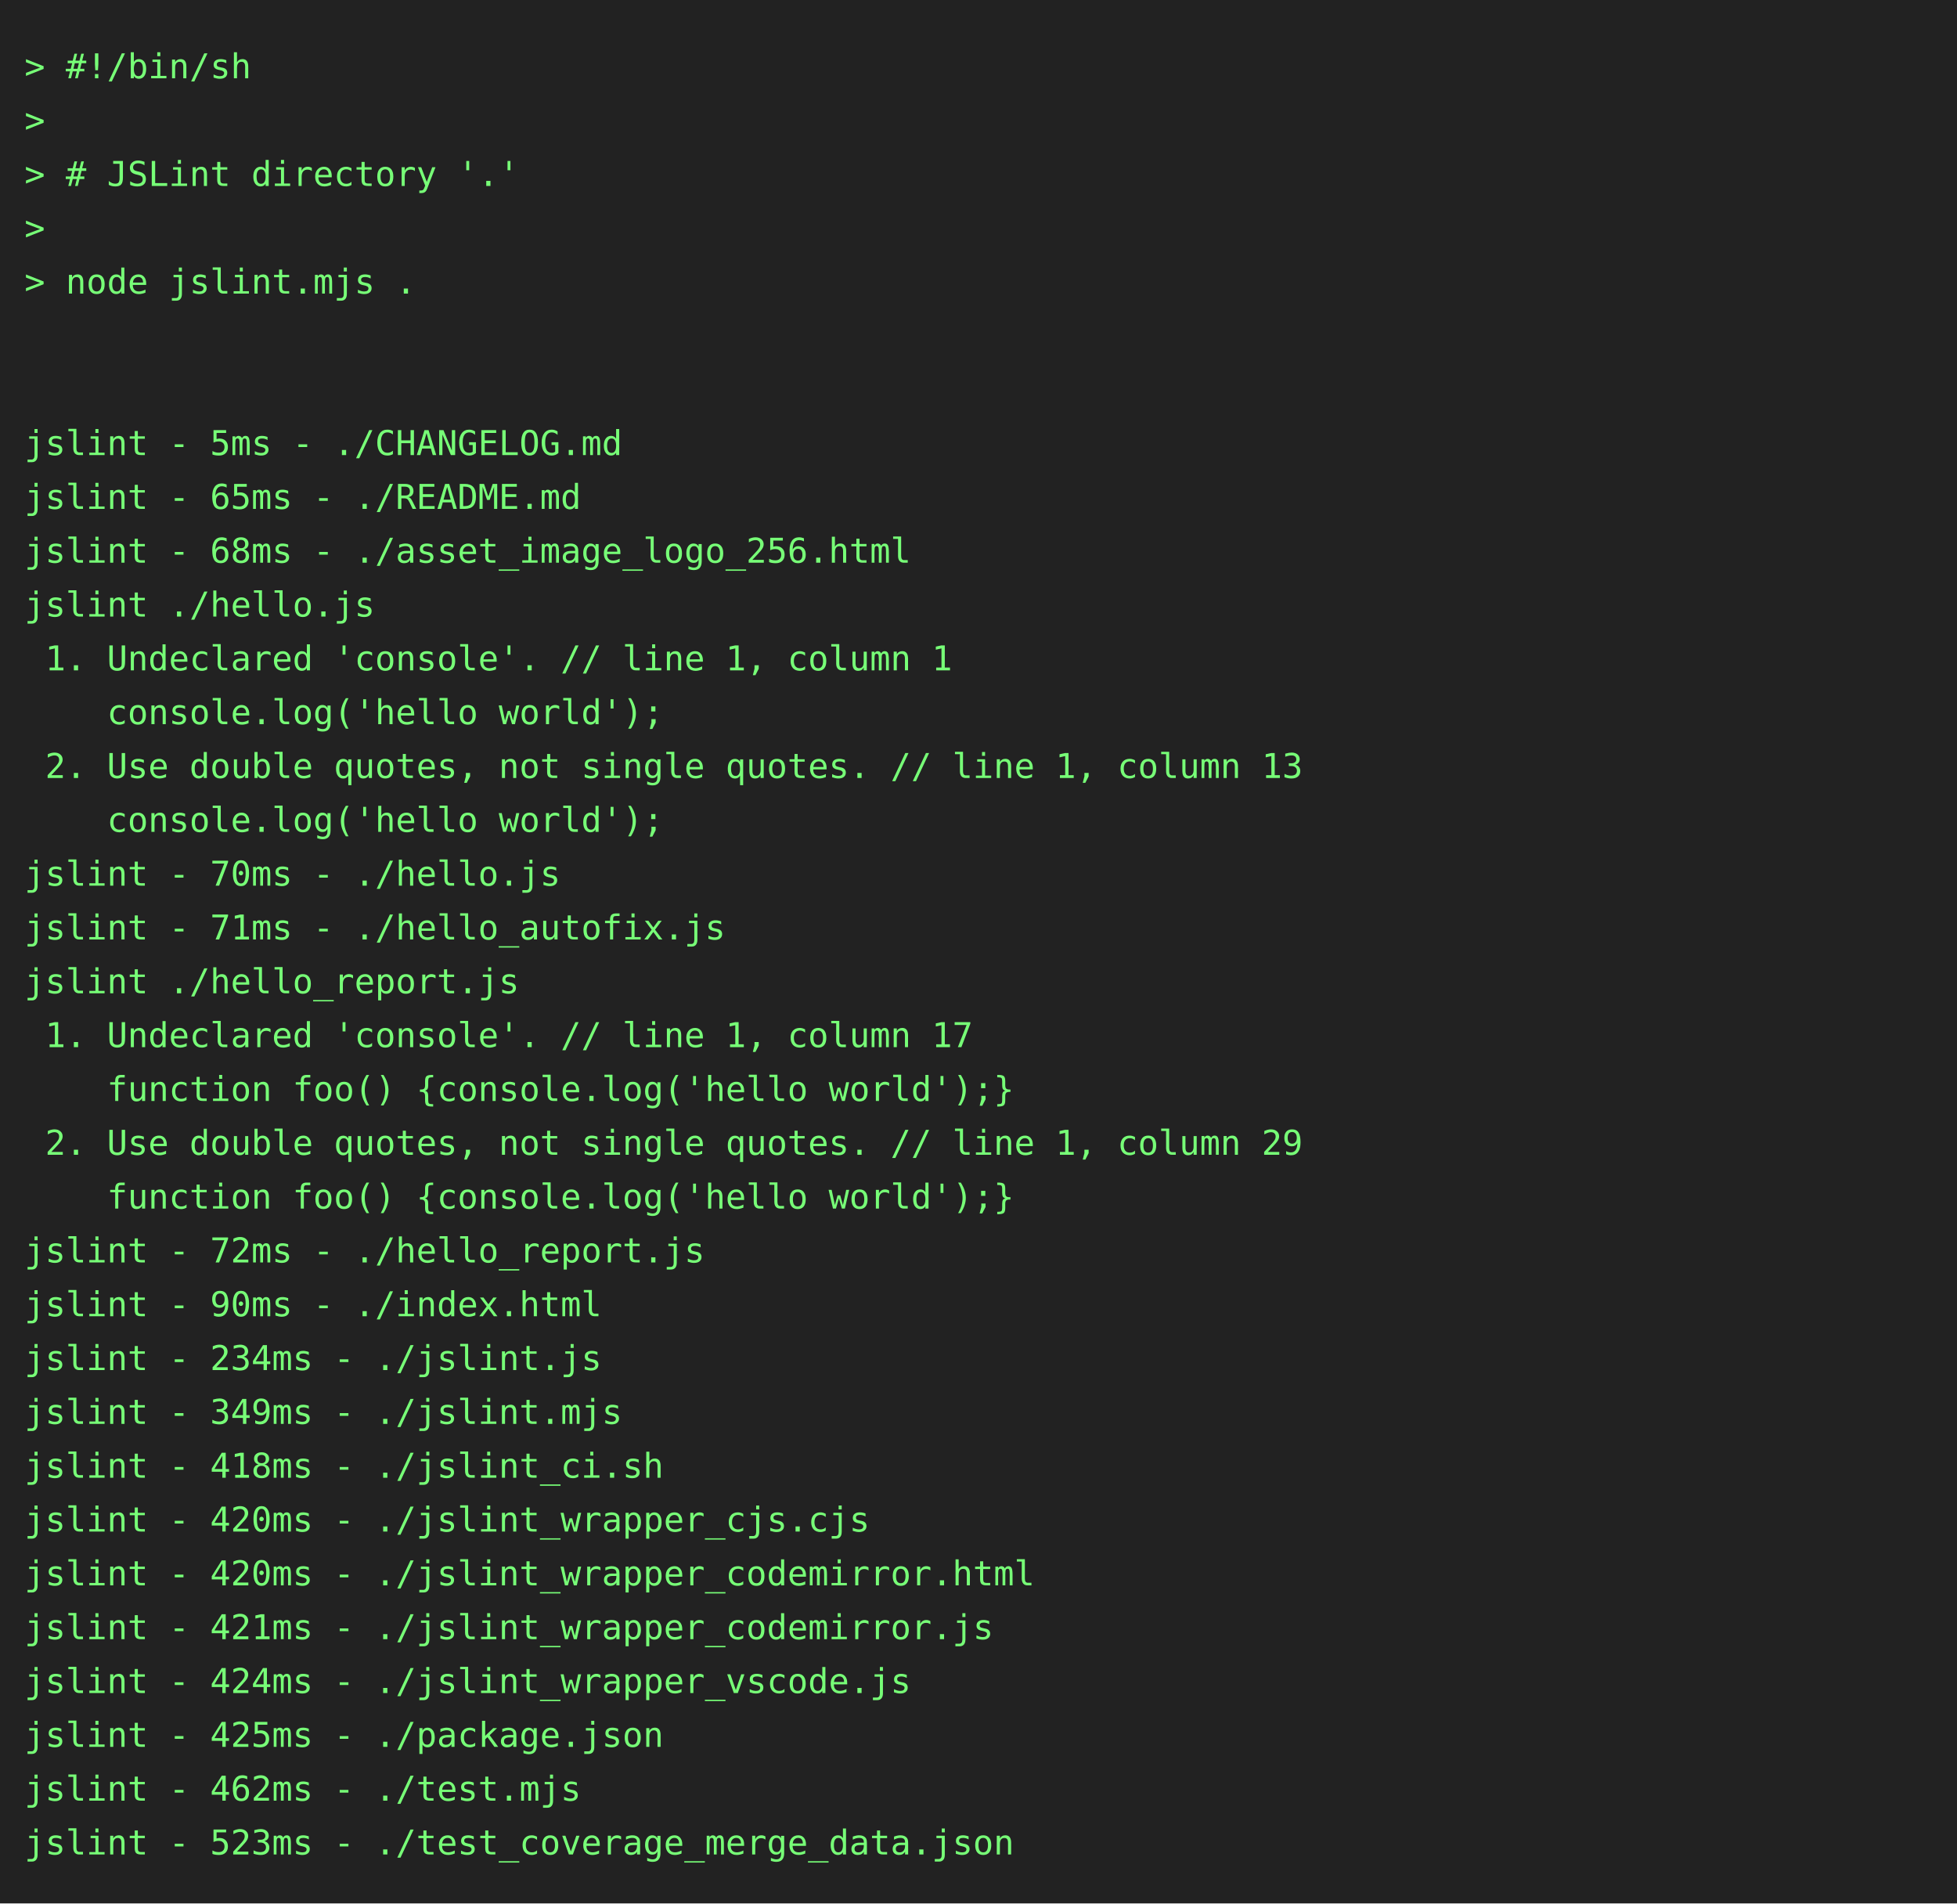
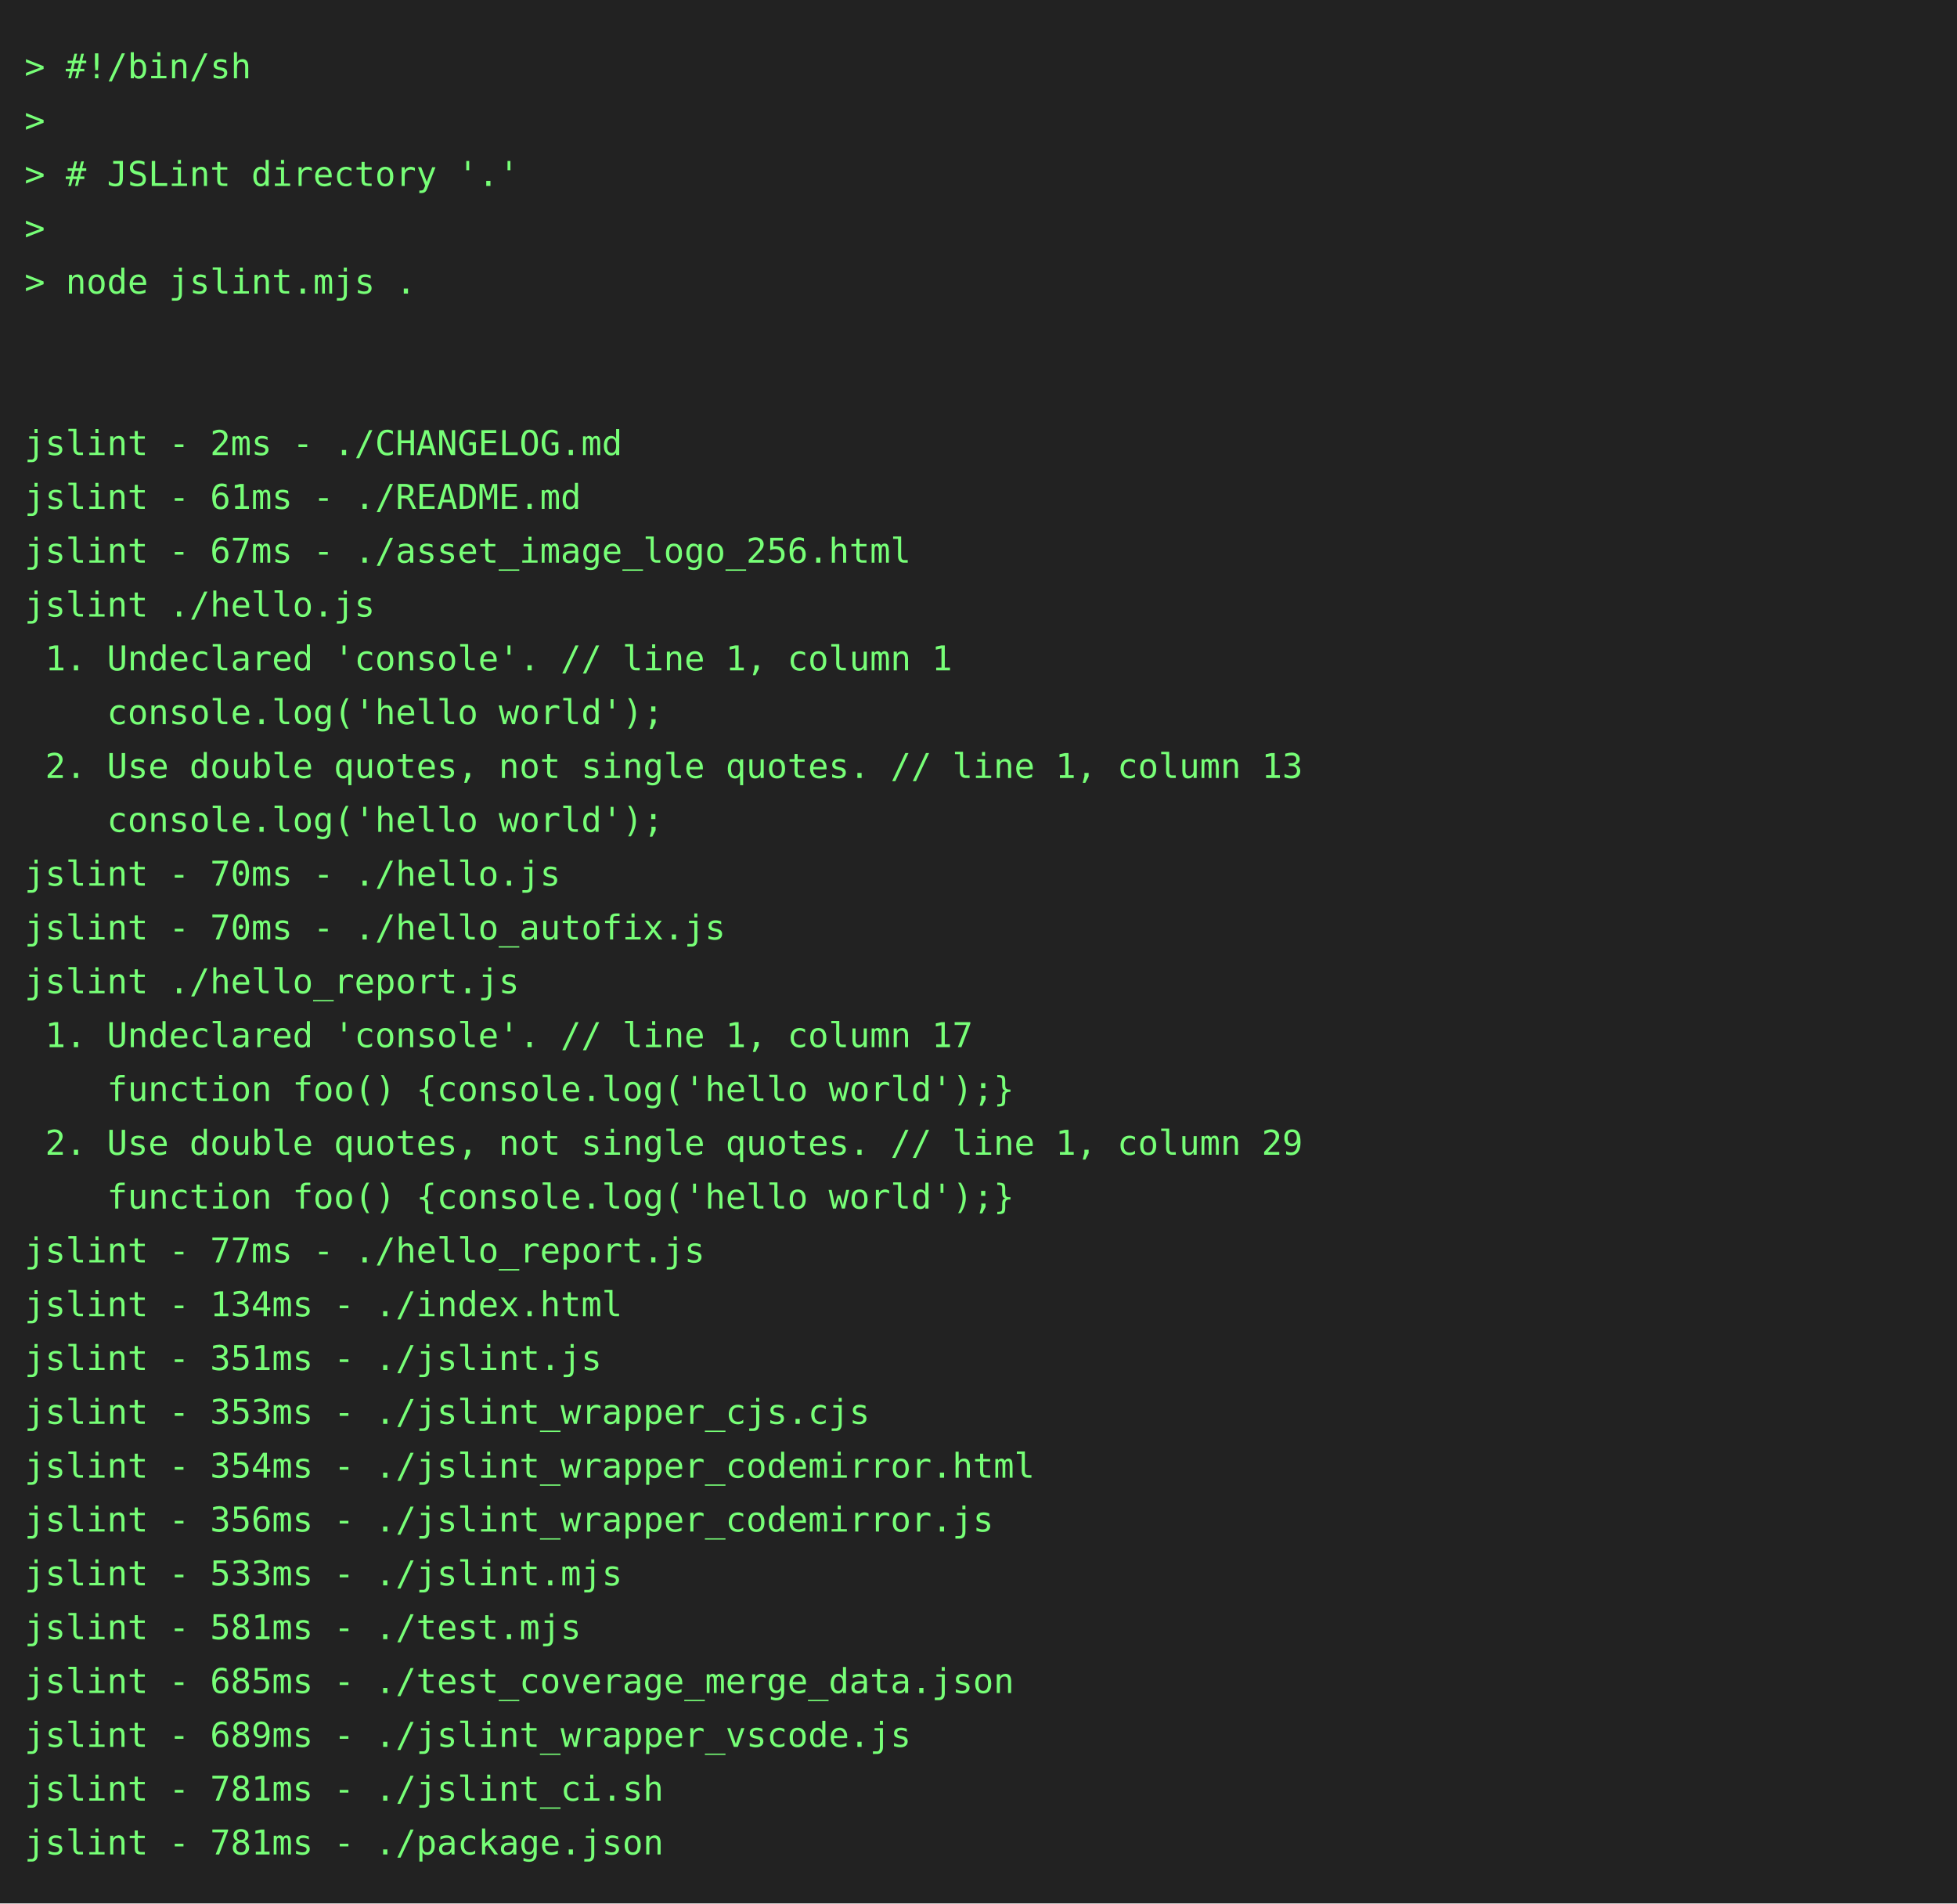
<svg xmlns="http://www.w3.org/2000/svg" height="778" width="800">
  <rect height="778" fill="#222" width="800" />
  <text fill="#7f7" font-family="consolas, menlo, monospace" font-size="14" xml:space="preserve">
    <tspan lengthAdjust="spacingAndGlyphs" textLength="768" x="10" y="32">&gt; #!/bin/sh                                                                                      </tspan>
    <tspan lengthAdjust="spacingAndGlyphs" textLength="768" x="10" y="54">&gt;                                                                                                </tspan>
    <tspan lengthAdjust="spacingAndGlyphs" textLength="768" x="10" y="76">&gt; # JSLint directory '.'                                                                         </tspan>
    <tspan lengthAdjust="spacingAndGlyphs" textLength="768" x="10" y="98">&gt;                                                                                                </tspan>
    <tspan lengthAdjust="spacingAndGlyphs" textLength="768" x="10" y="120">&gt; node jslint.mjs .                                                                              </tspan>
    <tspan lengthAdjust="spacingAndGlyphs" textLength="768" x="10" y="142">                                                                                                 </tspan>
    <tspan lengthAdjust="spacingAndGlyphs" textLength="768" x="10" y="164">                                                                                                 </tspan>
-     <tspan lengthAdjust="spacingAndGlyphs" textLength="768" x="10" y="186">jslint - 5ms - ./CHANGELOG.md                                                                    </tspan>
-     <tspan lengthAdjust="spacingAndGlyphs" textLength="768" x="10" y="208">jslint - 65ms - ./README.md                                                                      </tspan>
-     <tspan lengthAdjust="spacingAndGlyphs" textLength="768" x="10" y="230">jslint - 68ms - ./asset_image_logo_256.html                                                      </tspan>
+     <tspan lengthAdjust="spacingAndGlyphs" textLength="768" x="10" y="186">jslint - 2ms - ./CHANGELOG.md                                                                    </tspan>
+     <tspan lengthAdjust="spacingAndGlyphs" textLength="768" x="10" y="208">jslint - 61ms - ./README.md                                                                      </tspan>
+     <tspan lengthAdjust="spacingAndGlyphs" textLength="768" x="10" y="230">jslint - 67ms - ./asset_image_logo_256.html                                                      </tspan>
    <tspan lengthAdjust="spacingAndGlyphs" textLength="768" x="10" y="252">jslint ./hello.js                                                                                </tspan>
    <tspan lengthAdjust="spacingAndGlyphs" textLength="768" x="10" y="274"> 1. Undeclared 'console'. // line 1, column 1                                                    </tspan>
    <tspan lengthAdjust="spacingAndGlyphs" textLength="768" x="10" y="296">    console.log('hello world');                                                                  </tspan>
    <tspan lengthAdjust="spacingAndGlyphs" textLength="768" x="10" y="318"> 2. Use double quotes, not single quotes. // line 1, column 13                                   </tspan>
    <tspan lengthAdjust="spacingAndGlyphs" textLength="768" x="10" y="340">    console.log('hello world');                                                                  </tspan>
    <tspan lengthAdjust="spacingAndGlyphs" textLength="768" x="10" y="362">jslint - 70ms - ./hello.js                                                                       </tspan>
-     <tspan lengthAdjust="spacingAndGlyphs" textLength="768" x="10" y="384">jslint - 71ms - ./hello_autofix.js                                                               </tspan>
+     <tspan lengthAdjust="spacingAndGlyphs" textLength="768" x="10" y="384">jslint - 70ms - ./hello_autofix.js                                                               </tspan>
    <tspan lengthAdjust="spacingAndGlyphs" textLength="768" x="10" y="406">jslint ./hello_report.js                                                                         </tspan>
    <tspan lengthAdjust="spacingAndGlyphs" textLength="768" x="10" y="428"> 1. Undeclared 'console'. // line 1, column 17                                                   </tspan>
    <tspan lengthAdjust="spacingAndGlyphs" textLength="768" x="10" y="450">    function foo() {console.log('hello world');}                                                 </tspan>
    <tspan lengthAdjust="spacingAndGlyphs" textLength="768" x="10" y="472"> 2. Use double quotes, not single quotes. // line 1, column 29                                   </tspan>
    <tspan lengthAdjust="spacingAndGlyphs" textLength="768" x="10" y="494">    function foo() {console.log('hello world');}                                                 </tspan>
-     <tspan lengthAdjust="spacingAndGlyphs" textLength="768" x="10" y="516">jslint - 72ms - ./hello_report.js                                                                </tspan>
-     <tspan lengthAdjust="spacingAndGlyphs" textLength="768" x="10" y="538">jslint - 90ms - ./index.html                                                                     </tspan>
-     <tspan lengthAdjust="spacingAndGlyphs" textLength="768" x="10" y="560">jslint - 234ms - ./jslint.js                                                                     </tspan>
-     <tspan lengthAdjust="spacingAndGlyphs" textLength="768" x="10" y="582">jslint - 349ms - ./jslint.mjs                                                                    </tspan>
-     <tspan lengthAdjust="spacingAndGlyphs" textLength="768" x="10" y="604">jslint - 418ms - ./jslint_ci.sh                                                                  </tspan>
-     <tspan lengthAdjust="spacingAndGlyphs" textLength="768" x="10" y="626">jslint - 420ms - ./jslint_wrapper_cjs.cjs                                                        </tspan>
-     <tspan lengthAdjust="spacingAndGlyphs" textLength="768" x="10" y="648">jslint - 420ms - ./jslint_wrapper_codemirror.html                                                </tspan>
-     <tspan lengthAdjust="spacingAndGlyphs" textLength="768" x="10" y="670">jslint - 421ms - ./jslint_wrapper_codemirror.js                                                  </tspan>
-     <tspan lengthAdjust="spacingAndGlyphs" textLength="768" x="10" y="692">jslint - 424ms - ./jslint_wrapper_vscode.js                                                      </tspan>
-     <tspan lengthAdjust="spacingAndGlyphs" textLength="768" x="10" y="714">jslint - 425ms - ./package.json                                                                  </tspan>
-     <tspan lengthAdjust="spacingAndGlyphs" textLength="768" x="10" y="736">jslint - 462ms - ./test.mjs                                                                      </tspan>
-     <tspan lengthAdjust="spacingAndGlyphs" textLength="768" x="10" y="758">jslint - 523ms - ./test_coverage_merge_data.json                                                 </tspan>
+     <tspan lengthAdjust="spacingAndGlyphs" textLength="768" x="10" y="516">jslint - 77ms - ./hello_report.js                                                                </tspan>
+     <tspan lengthAdjust="spacingAndGlyphs" textLength="768" x="10" y="538">jslint - 134ms - ./index.html                                                                    </tspan>
+     <tspan lengthAdjust="spacingAndGlyphs" textLength="768" x="10" y="560">jslint - 351ms - ./jslint.js                                                                     </tspan>
+     <tspan lengthAdjust="spacingAndGlyphs" textLength="768" x="10" y="582">jslint - 353ms - ./jslint_wrapper_cjs.cjs                                                        </tspan>
+     <tspan lengthAdjust="spacingAndGlyphs" textLength="768" x="10" y="604">jslint - 354ms - ./jslint_wrapper_codemirror.html                                                </tspan>
+     <tspan lengthAdjust="spacingAndGlyphs" textLength="768" x="10" y="626">jslint - 356ms - ./jslint_wrapper_codemirror.js                                                  </tspan>
+     <tspan lengthAdjust="spacingAndGlyphs" textLength="768" x="10" y="648">jslint - 533ms - ./jslint.mjs                                                                    </tspan>
+     <tspan lengthAdjust="spacingAndGlyphs" textLength="768" x="10" y="670">jslint - 581ms - ./test.mjs                                                                      </tspan>
+     <tspan lengthAdjust="spacingAndGlyphs" textLength="768" x="10" y="692">jslint - 685ms - ./test_coverage_merge_data.json                                                 </tspan>
+     <tspan lengthAdjust="spacingAndGlyphs" textLength="768" x="10" y="714">jslint - 689ms - ./jslint_wrapper_vscode.js                                                      </tspan>
+     <tspan lengthAdjust="spacingAndGlyphs" textLength="768" x="10" y="736">jslint - 781ms - ./jslint_ci.sh                                                                  </tspan>
+     <tspan lengthAdjust="spacingAndGlyphs" textLength="768" x="10" y="758">jslint - 781ms - ./package.json                                                                  </tspan>
  </text>
</svg>
